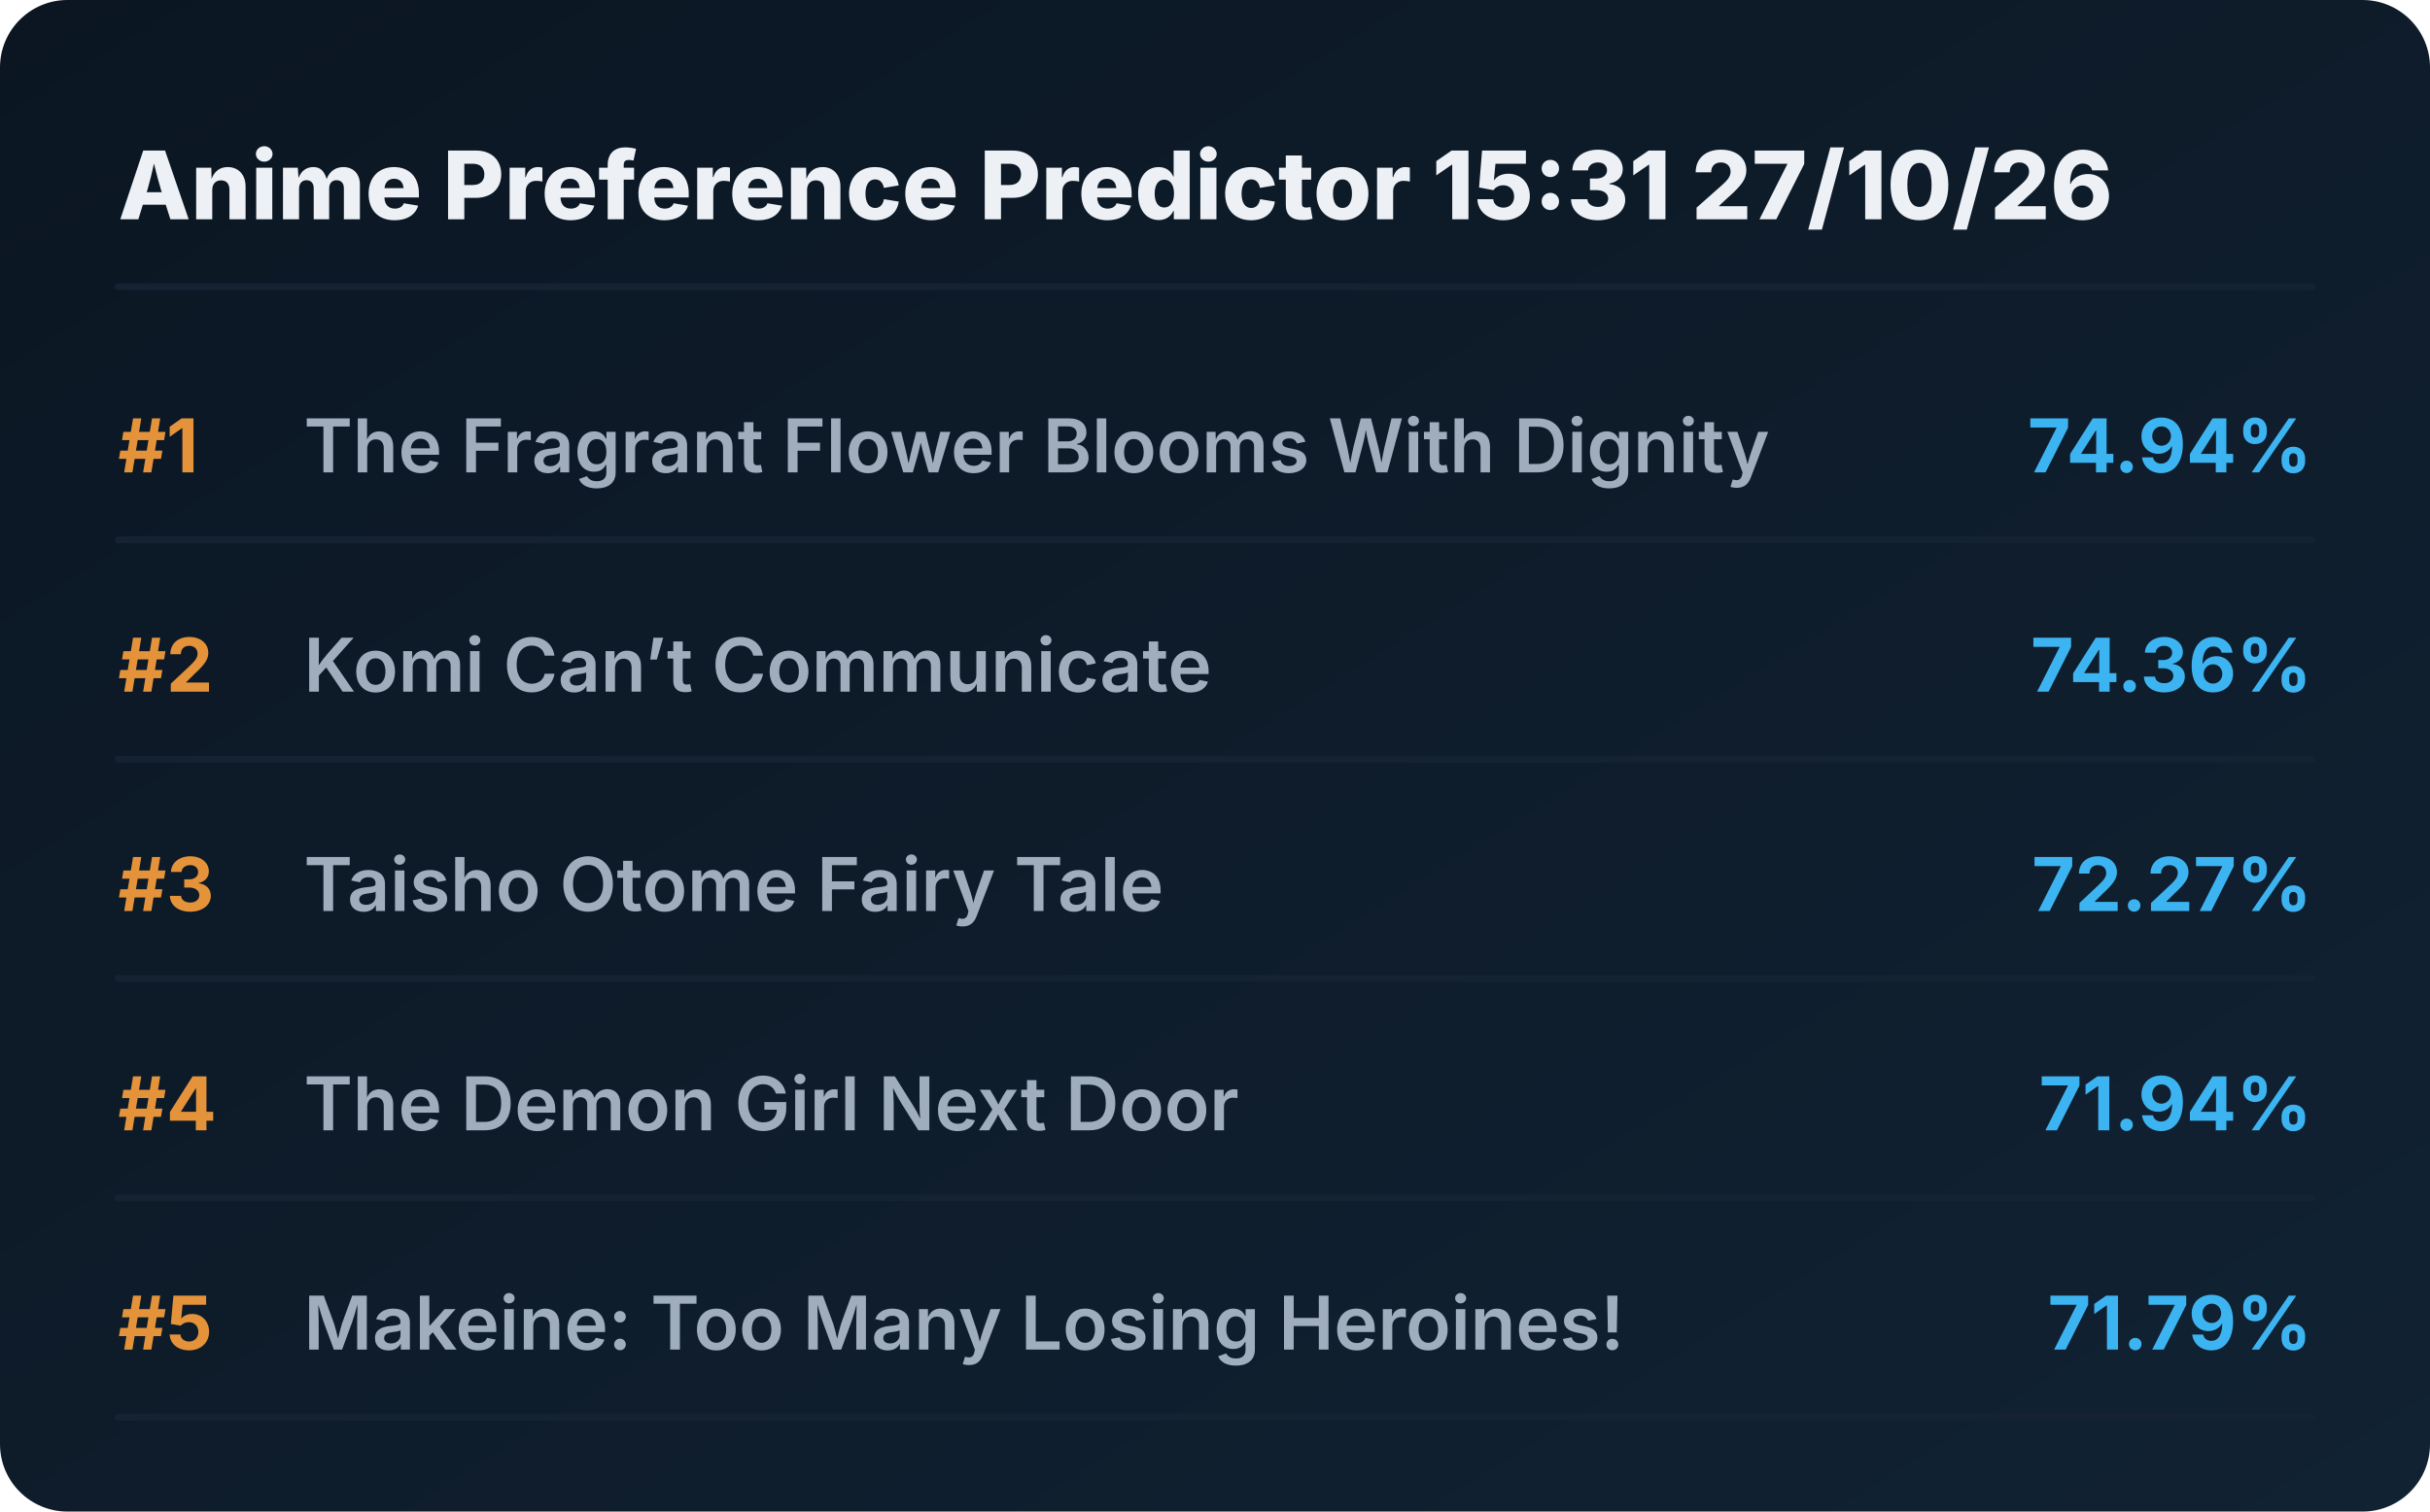
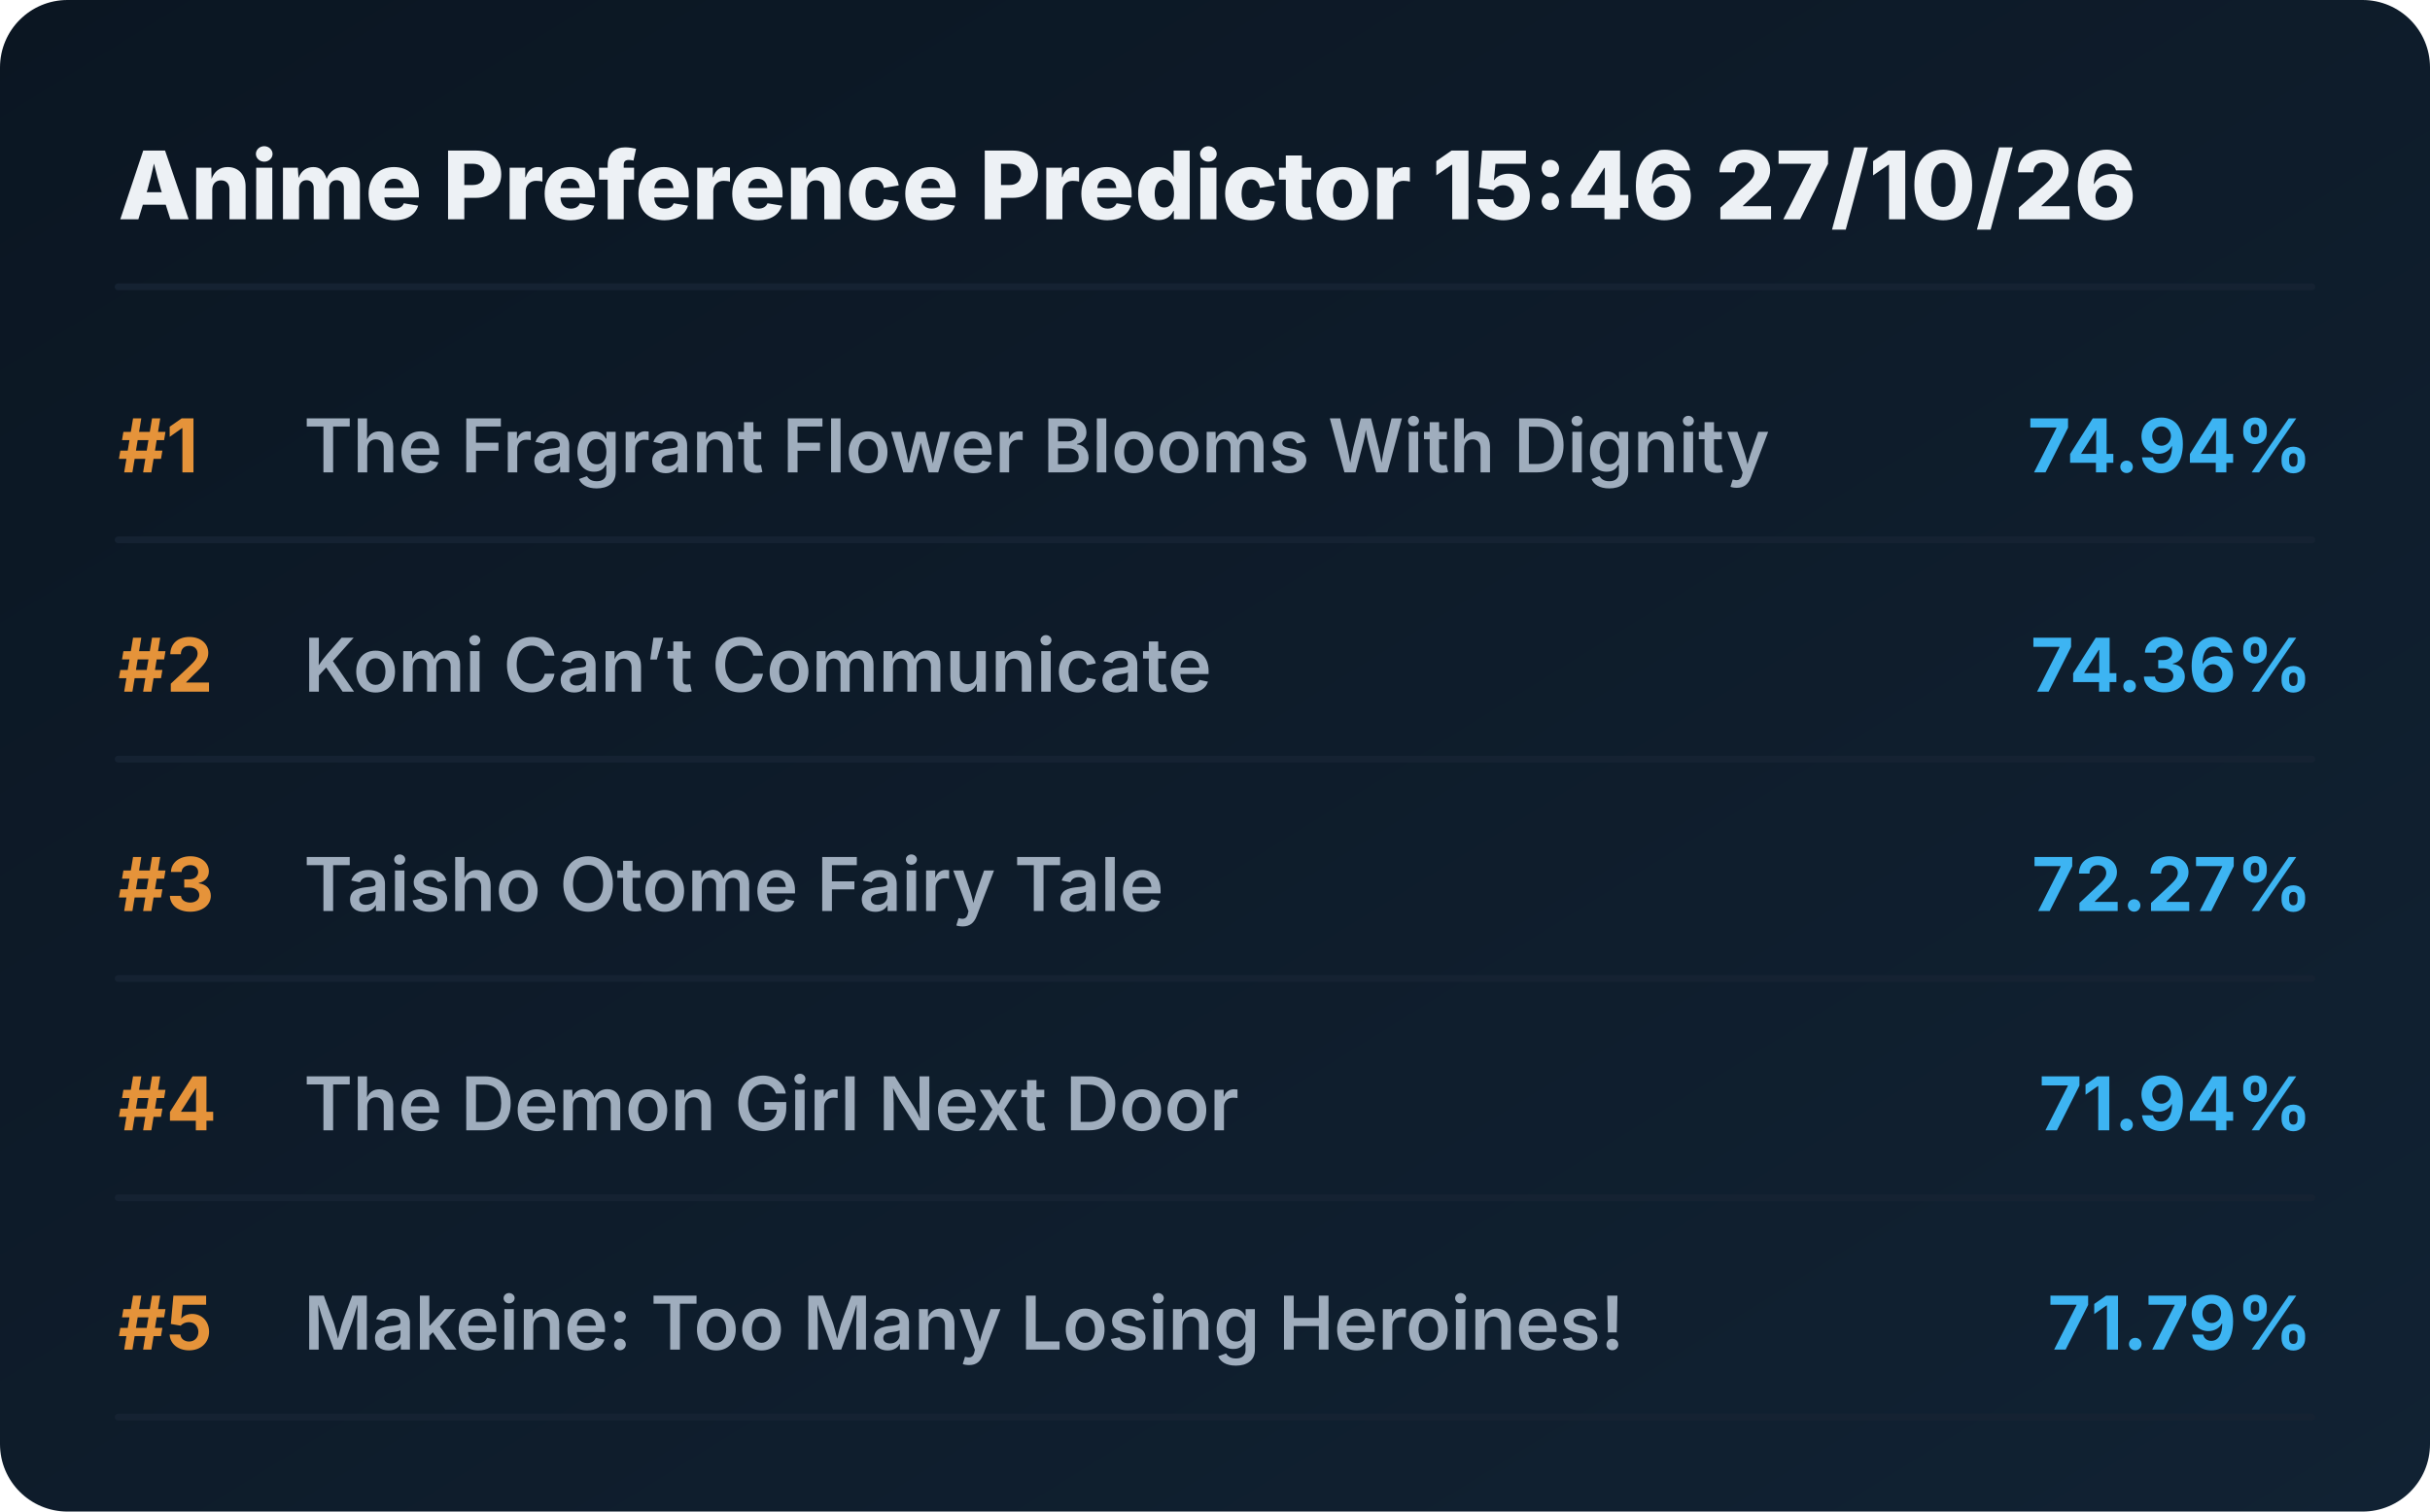
<svg xmlns="http://www.w3.org/2000/svg" viewBox="0 0 720 448" preserveAspectRatio="xMidYMid meet" style="width: 100%; height: auto; max-width: 720px;">
  <defs>
    <linearGradient id="boxGrad" x1="0%" y1="0%" x2="100%" y2="100%">
      <stop offset="0%" stop-color="#0b1622" />
      <stop offset="100%" stop-color="#112233" />
    </linearGradient>
    <clipPath id="titleClip">
      <rect x="90" y="0" width="510" height="100%" />
    </clipPath>
  </defs>
  <style>
    .bg { fill: url(#boxGrad); rx: 20px; }
    .header { font-family: 'Overpass', 'Inter', system-ui, sans-serif; font-weight: 800; font-size: 28px; fill: #edf1f5; }
    .rank { font-family: 'Overpass', 'Inter', system-ui, sans-serif; font-weight: 700; font-size: 22px; fill: #e5933a; }
    .title { font-family: 'Overpass', 'Inter', system-ui, sans-serif; font-weight: 600; font-size: 22px; fill: #9fadbd; }
    .score { font-family: 'Overpass', 'Inter', system-ui, sans-serif; font-weight: 700; font-size: 22px; fill: #3db4f2; }
    .line { stroke: #152232; stroke-width: 2; stroke-linecap: round; }
  </style>
  <rect class="bg" width="720" height="448" />
-   <text x="35" y="65" class="header">Anime Preference Predictor 15:31 27/10/26</text>
+   <text x="35" y="65" class="header">Anime Preference Predictor 15:46 27/10/26</text>
  <line x1="35" y1="85" x2="685" y2="85" class="line" />
  <g transform="translate(0, 0)">
    <text x="35" y="140" class="rank">#1</text>
    <text x="90" y="140" class="title">The Fragrant Flower Blooms With Dignity</text>
    <text x="685" y="140" class="score" text-anchor="end">74.94%</text>
    <line x1="35" y1="160" x2="685" y2="160" class="line" />
  </g>
  <g transform="translate(0, 65)">
    <text x="35" y="140" class="rank">#2</text>
    <text x="90" y="140" class="title">Komi Can’t Communicate</text>
    <text x="685" y="140" class="score" text-anchor="end">74.36%</text>
    <line x1="35" y1="160" x2="685" y2="160" class="line" />
  </g>
  <g transform="translate(0, 130)">
    <text x="35" y="140" class="rank">#3</text>
    <text x="90" y="140" class="title">Taisho Otome Fairy Tale</text>
    <text x="685" y="140" class="score" text-anchor="end">72.27%</text>
    <line x1="35" y1="160" x2="685" y2="160" class="line" />
  </g>
  <g transform="translate(0, 195)">
    <text x="35" y="140" class="rank">#4</text>
    <text x="90" y="140" class="title">The Demon Girl Next Door</text>
    <text x="685" y="140" class="score" text-anchor="end">71.94%</text>
    <line x1="35" y1="160" x2="685" y2="160" class="line" />
  </g>
  <g transform="translate(0, 260)">
    <text x="35" y="140" class="rank">#5</text>
    <text x="90" y="140" class="title">Makeine: Too Many Losing Heroines!</text>
    <text x="685" y="140" class="score" text-anchor="end">71.79%</text>
    <line x1="35" y1="160" x2="685" y2="160" class="line" />
  </g>
</svg>
